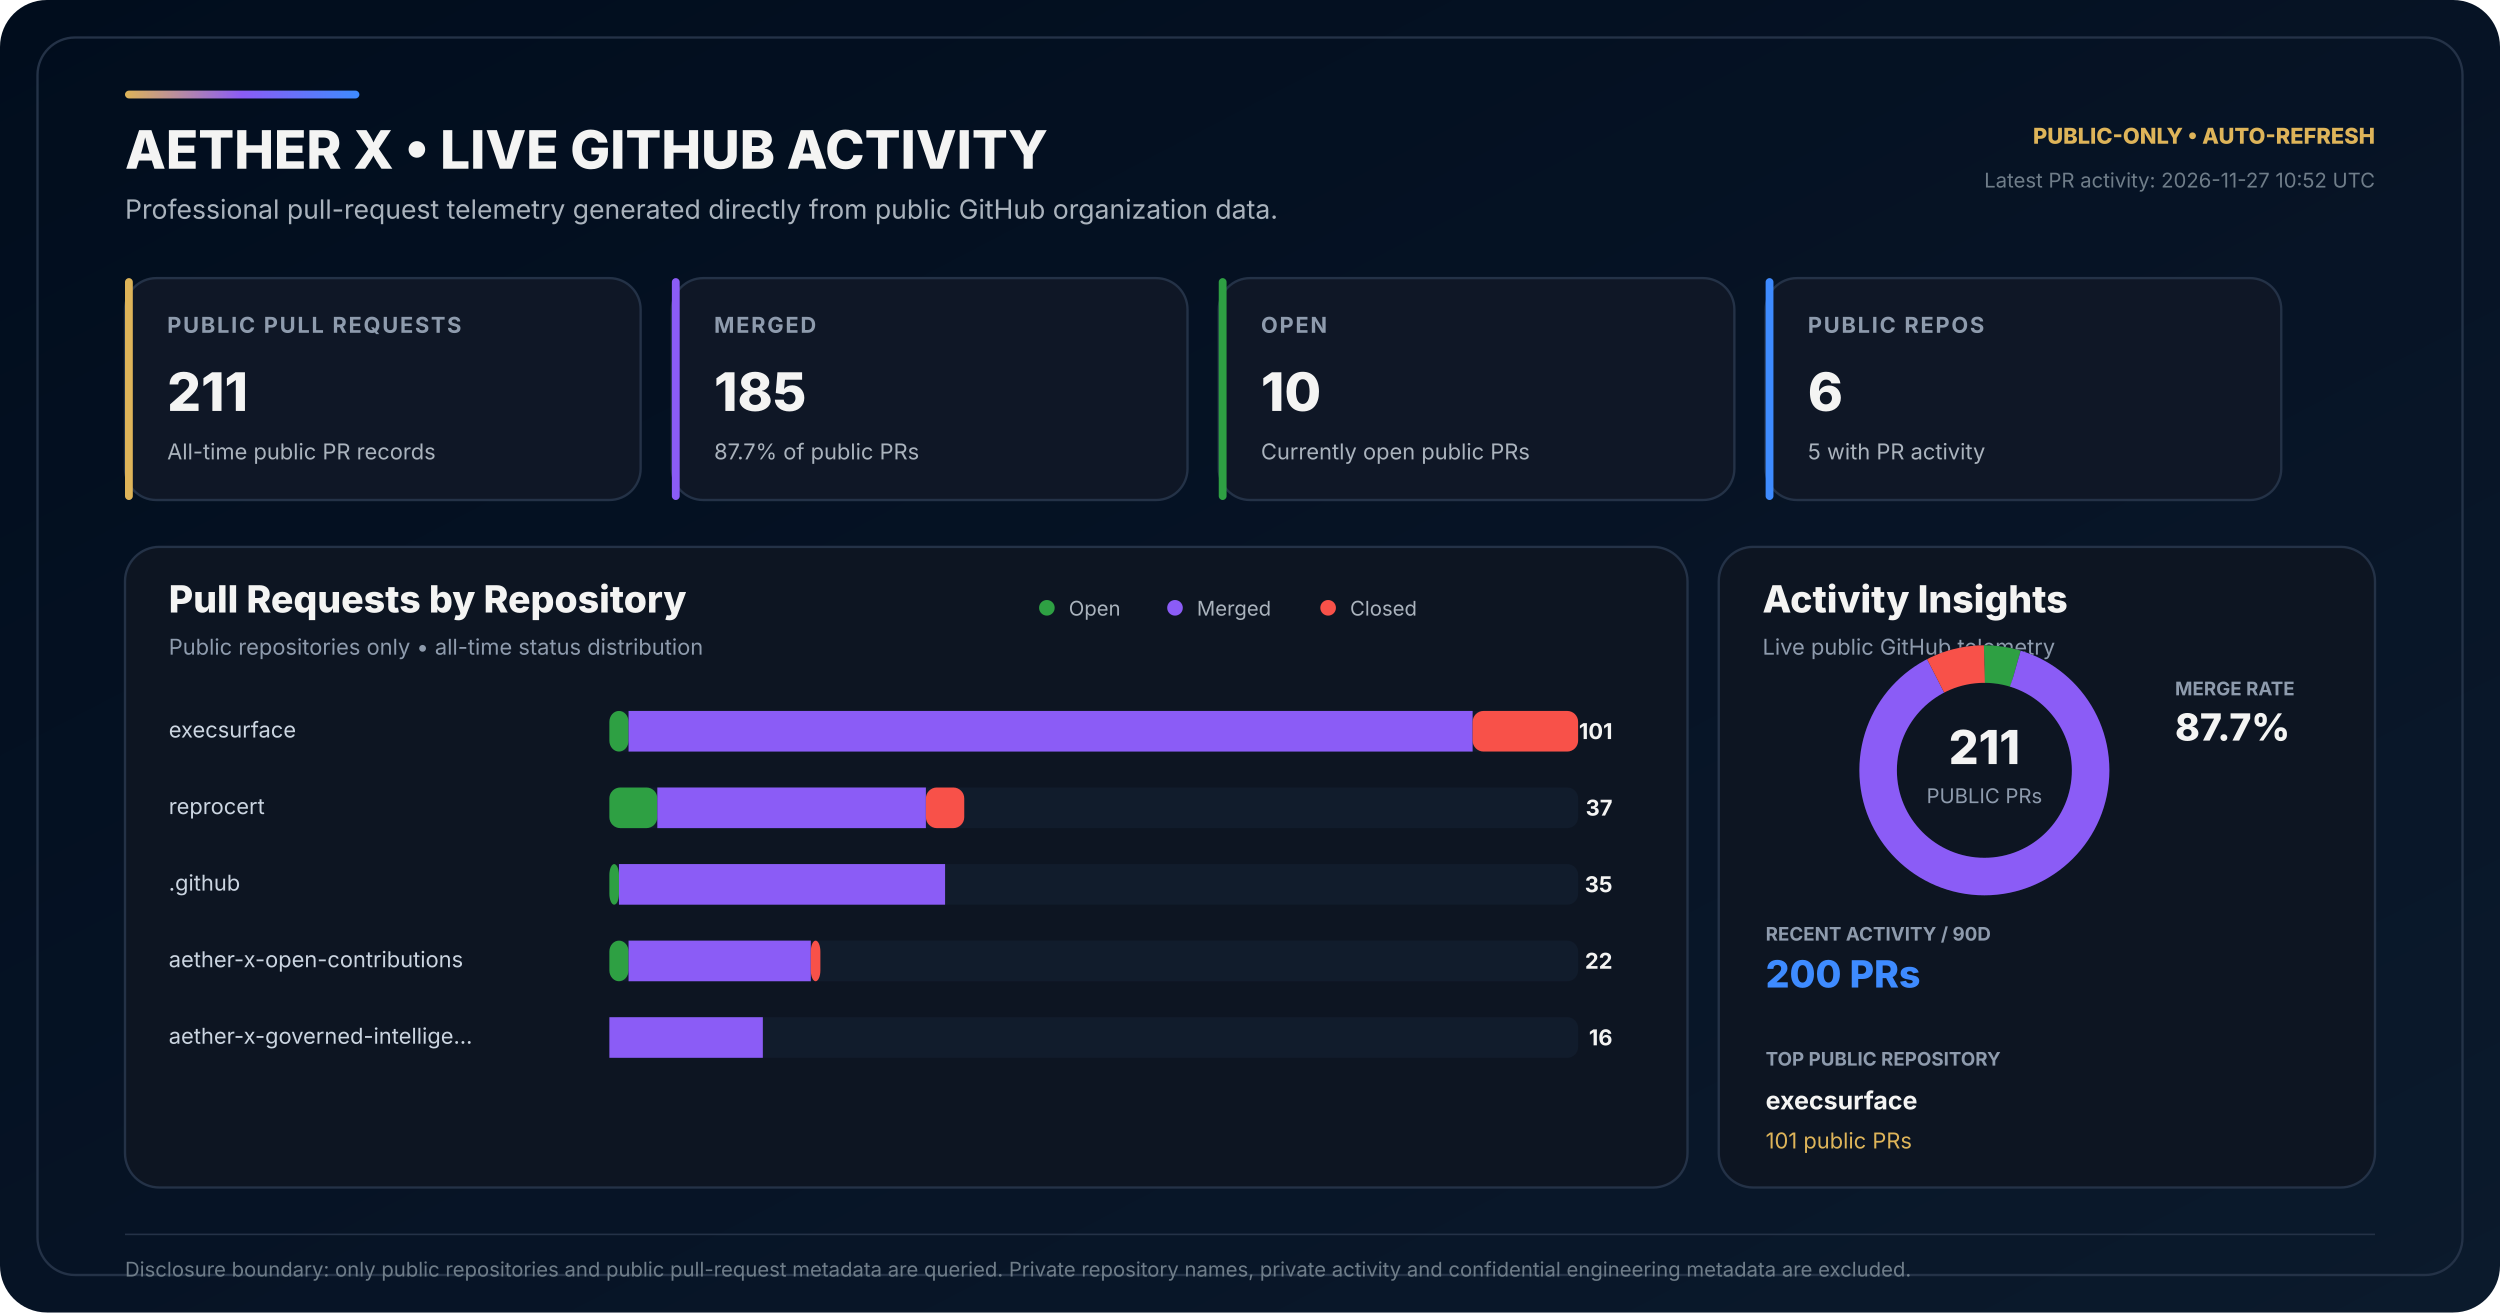
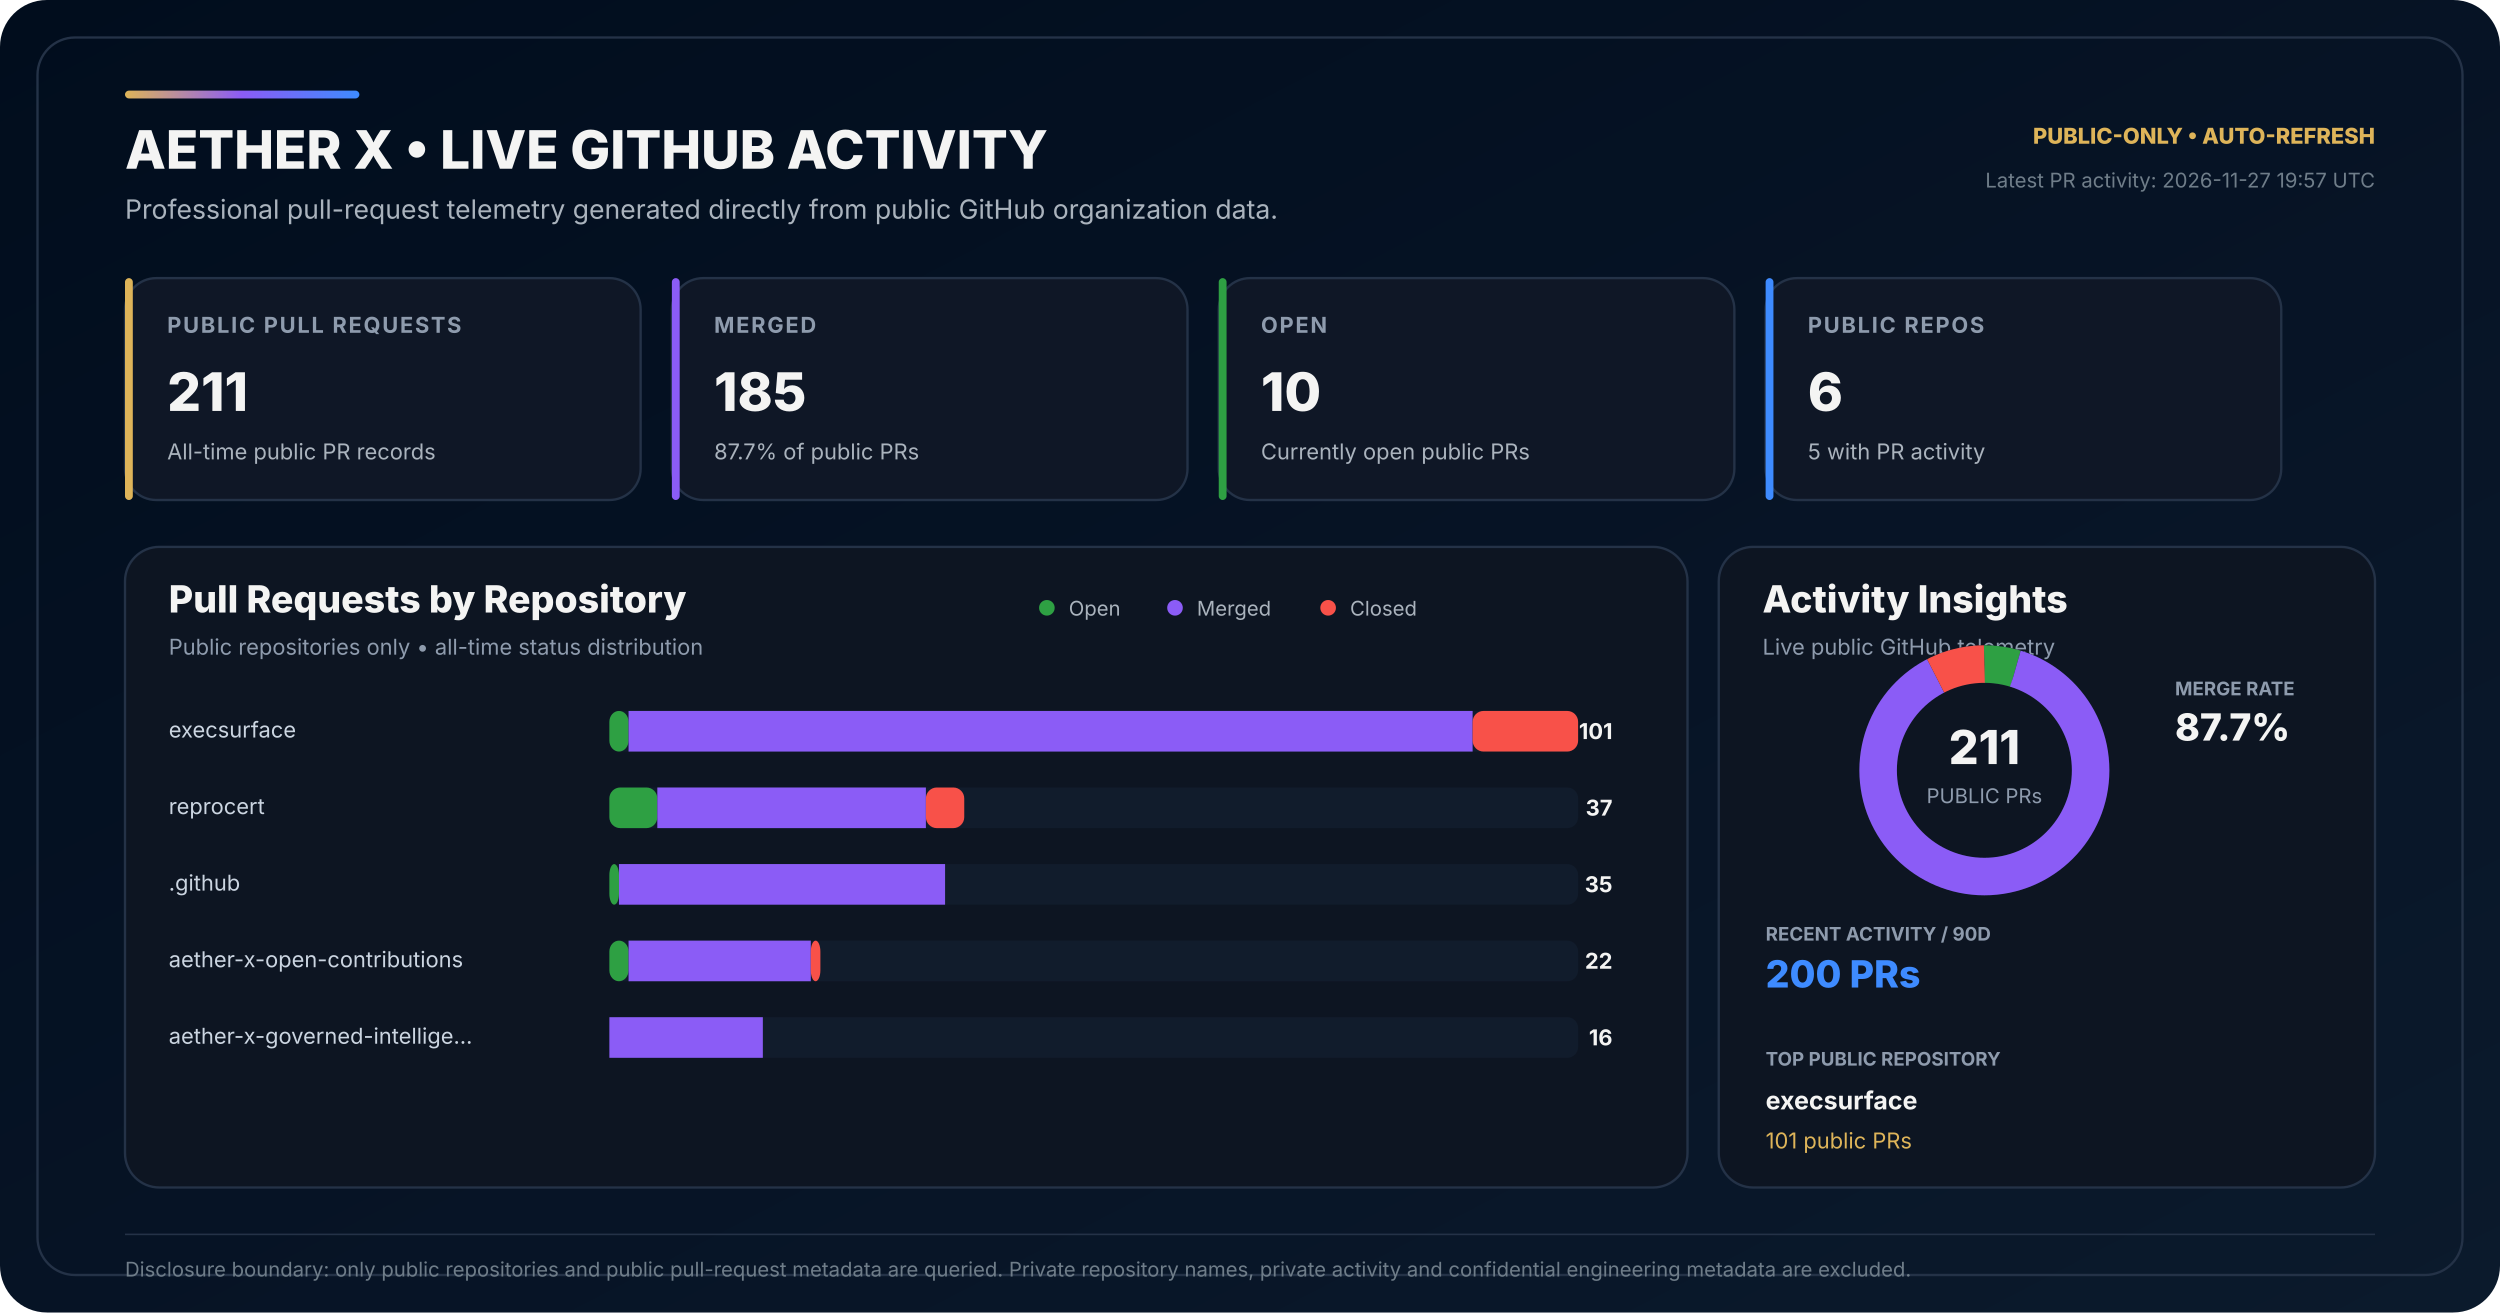
<svg xmlns="http://www.w3.org/2000/svg" width="1600" height="840" viewBox="0 0 1600 840" role="img" aria-labelledby="title desc">
  <defs>
    <linearGradient id="bg" x1="0" y1="0" x2="1" y2="1">
      <stop offset="0" stop-color="#010D1D" />
      <stop offset="0.58" stop-color="#071426" />
      <stop offset="1" stop-color="#0B1A2C" />
    </linearGradient>
    <linearGradient id="accent" x1="0" y1="0" x2="1" y2="0">
      <stop offset="0" stop-color="#DEB459" />
      <stop offset="0.50" stop-color="#8B5CF6" />
      <stop offset="1" stop-color="#3E8BFF" />
    </linearGradient>
  </defs>
  <rect width="1600" height="840" rx="30" fill="url(#bg)" />
  <rect x="24" y="24" width="1552" height="792" rx="24" fill="none" stroke="#243247" stroke-width="1.5" />
  <rect x="80" y="58" width="150" height="5" rx="2.5" fill="url(#accent)" />
  <text x="80" y="108" fill="#F4F4F3" font-family="Inter,Segoe UI,Arial,sans-serif" font-size="34" font-weight="800">AETHER X • LIVE GITHUB ACTIVITY</text>
  <text x="80" y="140" fill="#AAB3BD" font-family="Inter,Segoe UI,Arial,sans-serif" font-size="17">Professional pull-request telemetry generated directly from public GitHub organization data.</text>
  <text x="1520" y="92" text-anchor="end" fill="#DEB459" font-family="Inter,Segoe UI,Arial,sans-serif" font-size="14" font-weight="800">PUBLIC-ONLY • AUTO-REFRESH</text>
-   <text x="1520" y="120" text-anchor="end" fill="#6F7D89" font-family="Inter,Segoe UI,Arial,sans-serif" font-size="13">Latest PR activity: 2026-11-27 10:52 UTC</text>
+   <text x="1520" y="120" text-anchor="end" fill="#6F7D89" font-family="Inter,Segoe UI,Arial,sans-serif" font-size="13">Latest PR activity: 2026-11-27 19:57 UTC</text>
  <g transform="translate(80 178)">
    <rect width="330" height="142" rx="20" fill="#0F1726" stroke="#243247" stroke-width="1.5" />
    <rect width="5" height="142" rx="2.5" fill="#DEB459" />
    <text x="27" y="35" fill="#8E9BAD" font-family="Inter,Segoe UI,Arial,sans-serif" font-size="14" font-weight="700" letter-spacing="1.1">PUBLIC PULL REQUESTS</text>
    <text x="27" y="85" fill="#F4F4F3" font-family="Inter,Segoe UI,Arial,sans-serif" font-size="34" font-weight="800">211</text>
    <text x="27" y="116" fill="#AAB3BD" font-family="Inter,Segoe UI,Arial,sans-serif" font-size="14">All-time public PR records</text>
  </g>
  <g transform="translate(430 178)">
    <rect width="330" height="142" rx="20" fill="#0F1726" stroke="#243247" stroke-width="1.5" />
    <rect width="5" height="142" rx="2.5" fill="#8B5CF6" />
    <text x="27" y="35" fill="#8E9BAD" font-family="Inter,Segoe UI,Arial,sans-serif" font-size="14" font-weight="700" letter-spacing="1.1">MERGED</text>
    <text x="27" y="85" fill="#F4F4F3" font-family="Inter,Segoe UI,Arial,sans-serif" font-size="34" font-weight="800">185</text>
    <text x="27" y="116" fill="#AAB3BD" font-family="Inter,Segoe UI,Arial,sans-serif" font-size="14">87.7% of public PRs</text>
  </g>
  <g transform="translate(780 178)">
    <rect width="330" height="142" rx="20" fill="#0F1726" stroke="#243247" stroke-width="1.5" />
    <rect width="5" height="142" rx="2.5" fill="#2EA043" />
    <text x="27" y="35" fill="#8E9BAD" font-family="Inter,Segoe UI,Arial,sans-serif" font-size="14" font-weight="700" letter-spacing="1.1">OPEN</text>
    <text x="27" y="85" fill="#F4F4F3" font-family="Inter,Segoe UI,Arial,sans-serif" font-size="34" font-weight="800">10</text>
    <text x="27" y="116" fill="#AAB3BD" font-family="Inter,Segoe UI,Arial,sans-serif" font-size="14">Currently open public PRs</text>
  </g>
  <g transform="translate(1130 178)">
    <rect width="330" height="142" rx="20" fill="#0F1726" stroke="#243247" stroke-width="1.5" />
    <rect width="5" height="142" rx="2.5" fill="#3E8BFF" />
    <text x="27" y="35" fill="#8E9BAD" font-family="Inter,Segoe UI,Arial,sans-serif" font-size="14" font-weight="700" letter-spacing="1.1">PUBLIC REPOS</text>
    <text x="27" y="85" fill="#F4F4F3" font-family="Inter,Segoe UI,Arial,sans-serif" font-size="34" font-weight="800">6</text>
    <text x="27" y="116" fill="#AAB3BD" font-family="Inter,Segoe UI,Arial,sans-serif" font-size="14">5 with PR activity</text>
  </g>
  <g transform="translate(80 350)">
    <rect width="1000" height="410" rx="22" fill="#0D1522" stroke="#243247" stroke-width="1.5" />
    <text x="28" y="42" fill="#F4F4F3" font-family="Inter,Segoe UI,Arial,sans-serif" font-size="24" font-weight="800">Pull Requests by Repository</text>
    <text x="28" y="69" fill="#8E9BAD" font-family="Inter,Segoe UI,Arial,sans-serif" font-size="14">Public repositories only • all-time status distribution</text>
    <circle cx="590" cy="39" r="5" fill="#2EA043" />
    <text x="604" y="44" fill="#AAB3BD" font-family="Inter,Segoe UI,Arial,sans-serif" font-size="13">Open</text>
    <circle cx="672" cy="39" r="5" fill="#8B5CF6" />
    <text x="686" y="44" fill="#AAB3BD" font-family="Inter,Segoe UI,Arial,sans-serif" font-size="13">Merged</text>
    <circle cx="770" cy="39" r="5" fill="#F85149" />
    <text x="784" y="44" fill="#AAB3BD" font-family="Inter,Segoe UI,Arial,sans-serif" font-size="13">Closed</text>
  </g>
  <text x="108" y="472" fill="#CBD5E1" font-family="Inter,Segoe UI,Arial,sans-serif" font-size="14">execsurface</text>
  <rect x="390" y="455" width="620" height="26" rx="7" fill="#111C2C" />
  <rect x="390" y="455" width="12.28" height="26" rx="7" fill="#2EA043" />
  <rect x="402.28" y="455" width="540.20" height="26" fill="#8B5CF6" />
  <rect x="942.48" y="455" width="67.52" height="26" rx="7" fill="#F85149" />
  <text x="1032" y="473" text-anchor="end" fill="#F4F4F3" font-family="Inter,Segoe UI,Arial,sans-serif" font-size="14" font-weight="700">101</text>
  <text x="108" y="521" fill="#CBD5E1" font-family="Inter,Segoe UI,Arial,sans-serif" font-size="14">reprocert</text>
  <rect x="390" y="504" width="620" height="26" rx="7" fill="#111C2C" />
  <rect x="390" y="504" width="30.69" height="26" rx="7" fill="#2EA043" />
  <rect x="420.69" y="504" width="171.88" height="26" fill="#8B5CF6" />
  <rect x="592.57" y="504" width="24.55" height="26" rx="7" fill="#F85149" />
  <text x="1032" y="522" text-anchor="end" fill="#F4F4F3" font-family="Inter,Segoe UI,Arial,sans-serif" font-size="14" font-weight="700">37</text>
  <text x="108" y="570" fill="#CBD5E1" font-family="Inter,Segoe UI,Arial,sans-serif" font-size="14">.github</text>
  <rect x="390" y="553" width="620" height="26" rx="7" fill="#111C2C" />
  <rect x="390" y="553" width="6.14" height="26" rx="7" fill="#2EA043" />
  <rect x="396.14" y="553" width="208.71" height="26" fill="#8B5CF6" />
  <rect x="604.85" y="553" width="0.00" height="26" rx="7" fill="#F85149" />
  <text x="1032" y="571" text-anchor="end" fill="#F4F4F3" font-family="Inter,Segoe UI,Arial,sans-serif" font-size="14" font-weight="700">35</text>
  <text x="108" y="619" fill="#CBD5E1" font-family="Inter,Segoe UI,Arial,sans-serif" font-size="14">aether-x-open-contributions</text>
  <rect x="390" y="602" width="620" height="26" rx="7" fill="#111C2C" />
  <rect x="390" y="602" width="12.28" height="26" rx="7" fill="#2EA043" />
  <rect x="402.28" y="602" width="116.63" height="26" fill="#8B5CF6" />
  <rect x="518.91" y="602" width="6.14" height="26" rx="7" fill="#F85149" />
  <text x="1032" y="620" text-anchor="end" fill="#F4F4F3" font-family="Inter,Segoe UI,Arial,sans-serif" font-size="14" font-weight="700">22</text>
  <text x="108" y="668" fill="#CBD5E1" font-family="Inter,Segoe UI,Arial,sans-serif" font-size="14">aether-x-governed-intellige…</text>
  <rect x="390" y="651" width="620" height="26" rx="7" fill="#111C2C" />
  <rect x="390" y="651" width="0.00" height="26" rx="7" fill="#2EA043" />
  <rect x="390.00" y="651" width="98.22" height="26" fill="#8B5CF6" />
  <rect x="488.22" y="651" width="0.00" height="26" rx="7" fill="#F85149" />
  <text x="1032" y="669" text-anchor="end" fill="#F4F4F3" font-family="Inter,Segoe UI,Arial,sans-serif" font-size="14" font-weight="700">16</text>
  <g transform="translate(1100 350)">
    <rect width="420" height="410" rx="22" fill="#0D1522" stroke="#243247" stroke-width="1.5" />
    <text x="28" y="42" fill="#F4F4F3" font-family="Inter,Segoe UI,Arial,sans-serif" font-size="24" font-weight="800">Activity Insights</text>
    <text x="28" y="69" fill="#8E9BAD" font-family="Inter,Segoe UI,Arial,sans-serif" font-size="14">Live public GitHub telemetry</text>
  </g>
  <circle cx="1270" cy="493" r="68" fill="none" stroke="#162235" stroke-width="24" />
  <circle cx="1270" cy="493" r="68" fill="none" stroke="#2EA043" stroke-width="24" stroke-dasharray="20.25 407.01" stroke-dashoffset="-0.00" transform="rotate(-90 1270 493)" />
  <circle cx="1270" cy="493" r="68" fill="none" stroke="#8B5CF6" stroke-width="24" stroke-dasharray="374.61 52.65" stroke-dashoffset="-20.25" transform="rotate(-90 1270 493)" />
  <circle cx="1270" cy="493" r="68" fill="none" stroke="#F85149" stroke-width="24" stroke-dasharray="32.40 394.86" stroke-dashoffset="-394.86" transform="rotate(-90 1270 493)" />
  <text x="1270" y="489" text-anchor="middle" fill="#F4F4F3" font-family="Inter,Segoe UI,Arial,sans-serif" font-size="30" font-weight="800">211</text>
  <text x="1270" y="514" text-anchor="middle" fill="#8E9BAD" font-family="Inter,Segoe UI,Arial,sans-serif" font-size="13">PUBLIC PRs</text>
  <text x="1392" y="445" fill="#8E9BAD" font-family="Inter,Segoe UI,Arial,sans-serif" font-size="12" font-weight="700">MERGE RATE</text>
  <text x="1392" y="474" fill="#F4F4F3" font-family="Inter,Segoe UI,Arial,sans-serif" font-size="24" font-weight="800">87.7%</text>
  <text x="1130" y="602" fill="#8E9BAD" font-family="Inter,Segoe UI,Arial,sans-serif" font-size="12" font-weight="700">RECENT ACTIVITY / 90D</text>
  <text x="1130" y="632" fill="#3E8BFF" font-family="Inter,Segoe UI,Arial,sans-serif" font-size="24" font-weight="800">200 PRs</text>
  <text x="1130" y="682" fill="#8E9BAD" font-family="Inter,Segoe UI,Arial,sans-serif" font-size="12" font-weight="700">TOP PUBLIC REPOSITORY</text>
  <text x="1130" y="710" fill="#F4F4F3" font-family="Inter,Segoe UI,Arial,sans-serif" font-size="16" font-weight="700">execsurface</text>
  <text x="1130" y="735" fill="#DEB459" font-family="Inter,Segoe UI,Arial,sans-serif" font-size="14">101 public PRs</text>
  <line x1="80" y1="790" x2="1520" y2="790" stroke="#243247" stroke-width="1" />
  <text x="80" y="817" fill="#6F7D89" font-family="Inter,Segoe UI,Arial,sans-serif" font-size="13">Disclosure boundary: only public repositories and public pull-request metadata are queried. Private repository names, private activity and confidential engineering metadata are excluded.</text>
</svg>
